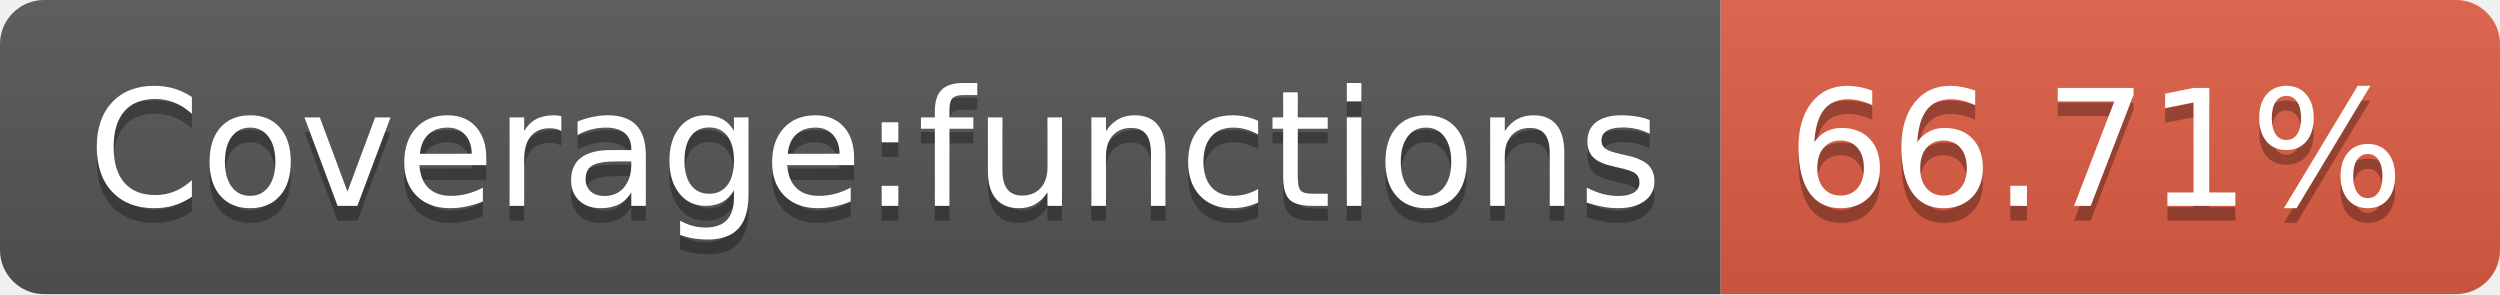
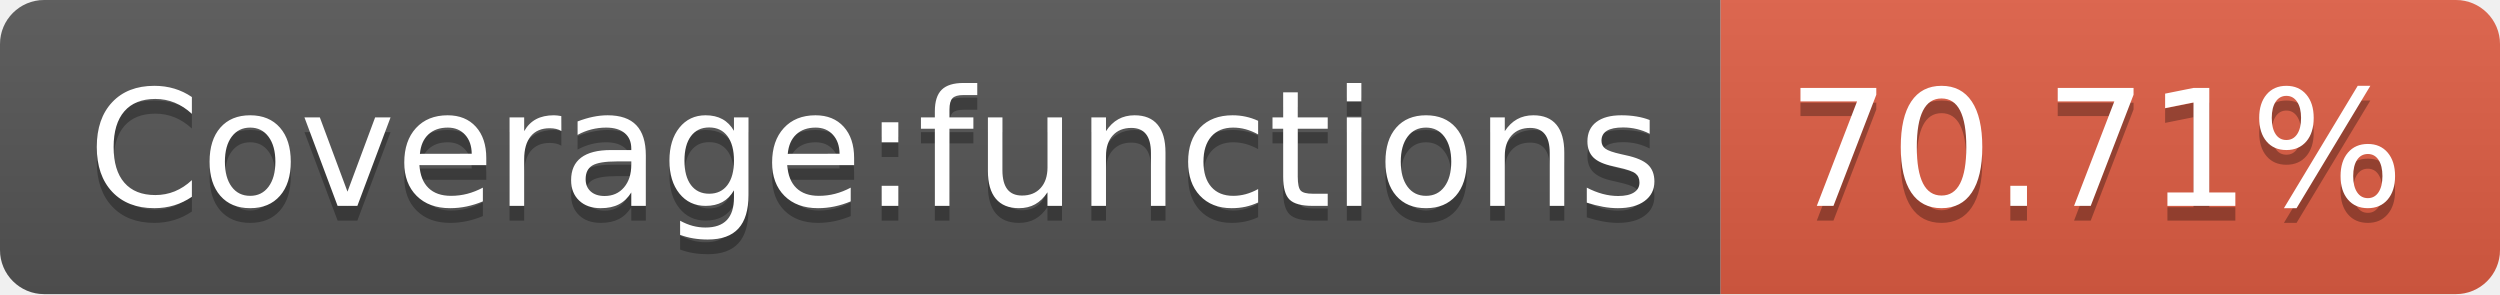
- <svg xmlns="http://www.w3.org/2000/svg" width="170" height="20" role="img" aria-label="Coverage:functions: 66.71%">
+ <svg xmlns="http://www.w3.org/2000/svg" width="170" height="20" role="img" aria-label="Coverage:functions: 70.71%">
  <linearGradient id="s" x2="0" y2="100%">
    <stop offset="0" stop-color="#bbb" stop-opacity=".1" />
    <stop offset="1" stop-opacity=".1" />
  </linearGradient>
  <clipPath id="r">
    <rect width="170" height="20" rx="3" fill="#fff" />
  </clipPath>
  <g clip-path="url(#r)">
    <rect width="117" height="20" fill="#555" />
    <rect x="117" width="53" height="20" fill="#e05d44" />
    <rect width="170" height="20" fill="url(#s)" />
  </g>
  <g fill="#fff" text-anchor="middle" font-family="Verdana,Geneva,DejaVu Sans,sans-serif" text-rendering="geometricPrecision" font-size="110">
    <text aria-hidden="true" x="595" y="150" fill="#010101" fill-opacity=".3" transform="scale(.1)" textLength="1070">Coverage:functions</text>
    <text x="595" y="140" transform="scale(.1)" fill="#fff" textLength="1070">Coverage:functions</text>
-     <text aria-hidden="true" x="1425" y="150" fill="#010101" fill-opacity=".3" transform="scale(.1)" textLength="430">66.71%</text>
-     <text x="1425" y="140" transform="scale(.1)" fill="#fff" textLength="430">66.71%</text>
+     <text aria-hidden="true" x="1425" y="150" fill="#010101" fill-opacity=".3" transform="scale(.1)" textLength="430">70.71%</text>
+     <text x="1425" y="140" transform="scale(.1)" fill="#fff" textLength="430">70.71%</text>
  </g>
</svg>
